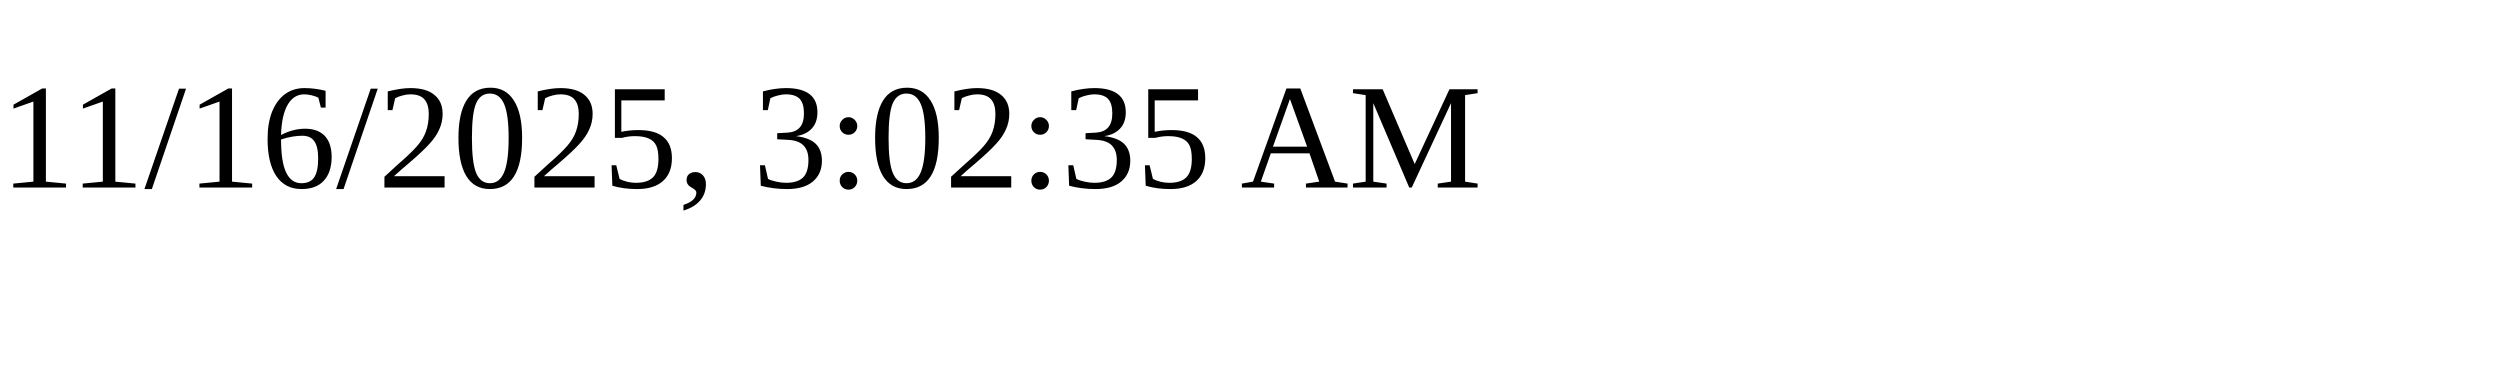
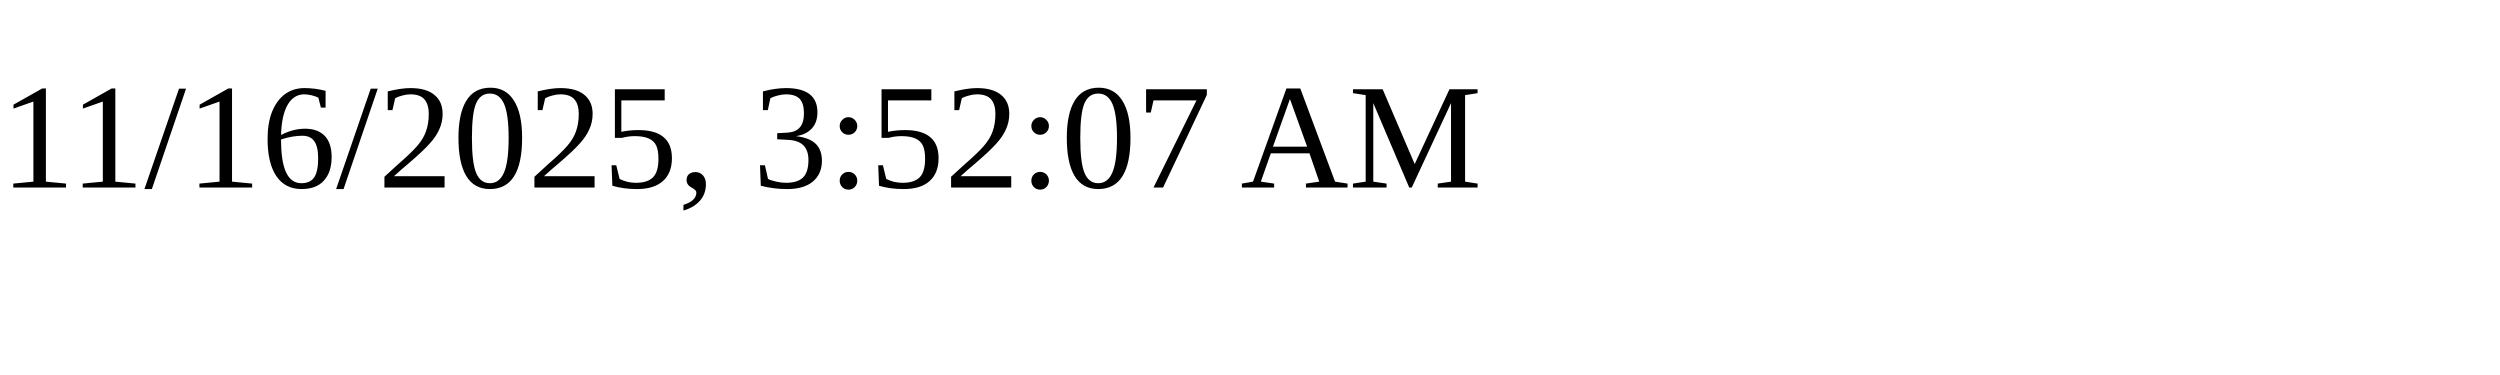
<svg xmlns="http://www.w3.org/2000/svg" height="30" width="200">
-   <text x="0" y="15">11/16/2025, 3:02:35 AM</text>
+   <text x="0" y="15">11/16/2025, 3:52:07 AM</text>
</svg>
